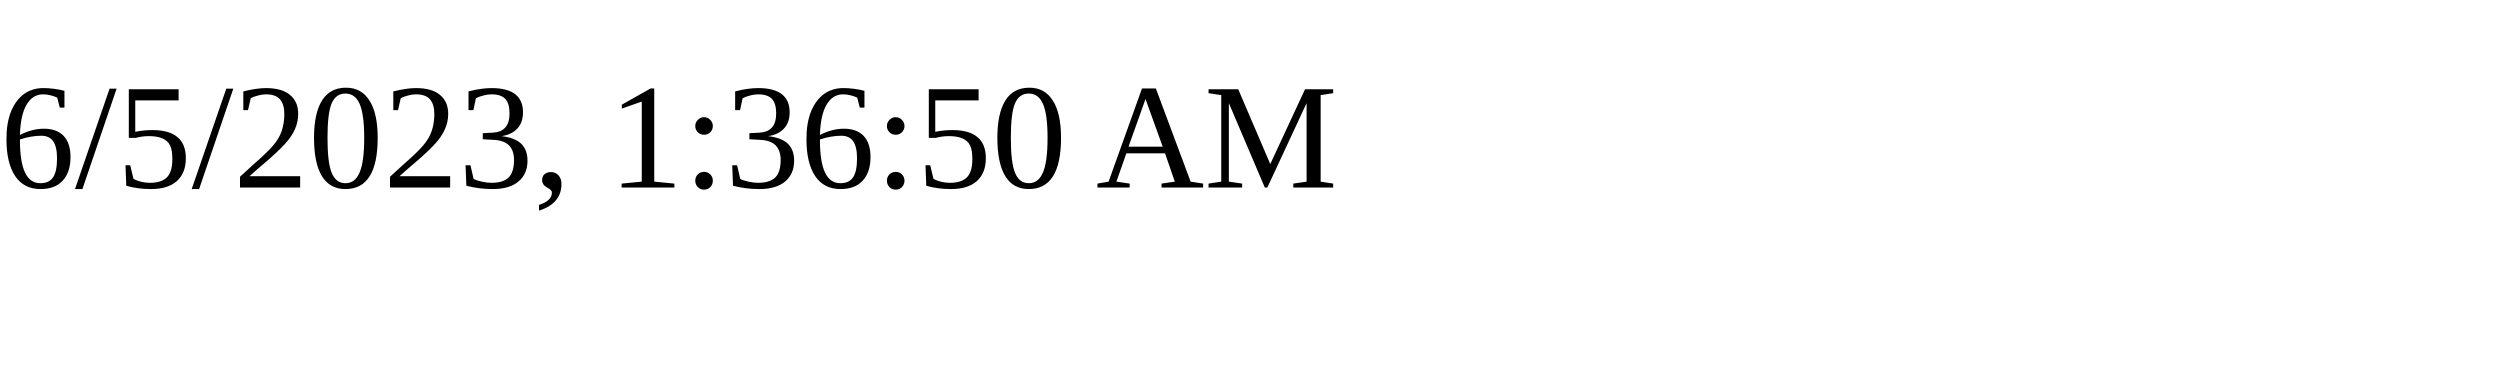
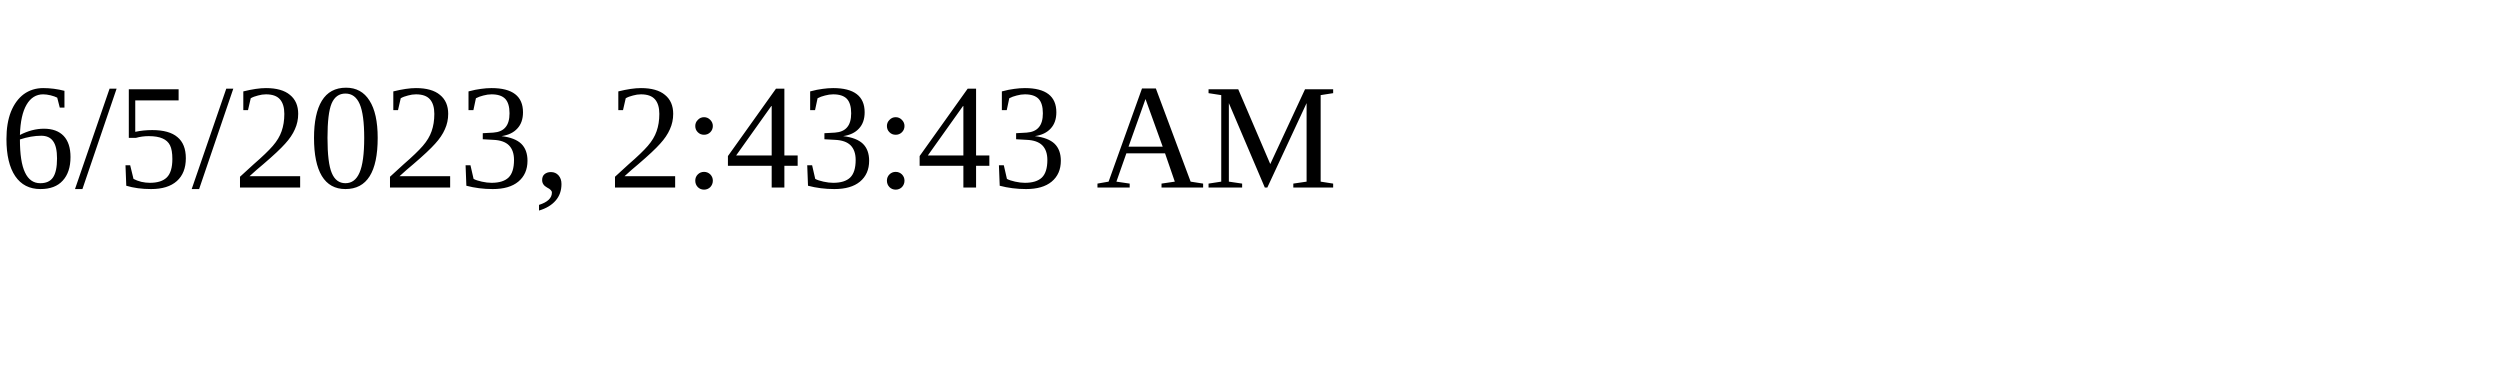
<svg xmlns="http://www.w3.org/2000/svg" height="30" width="200">
-   <text x="0" y="15">6/5/2023, 1:36:50 AM</text>
+   <text x="0" y="15">6/5/2023, 2:43:43 AM</text>
</svg>
